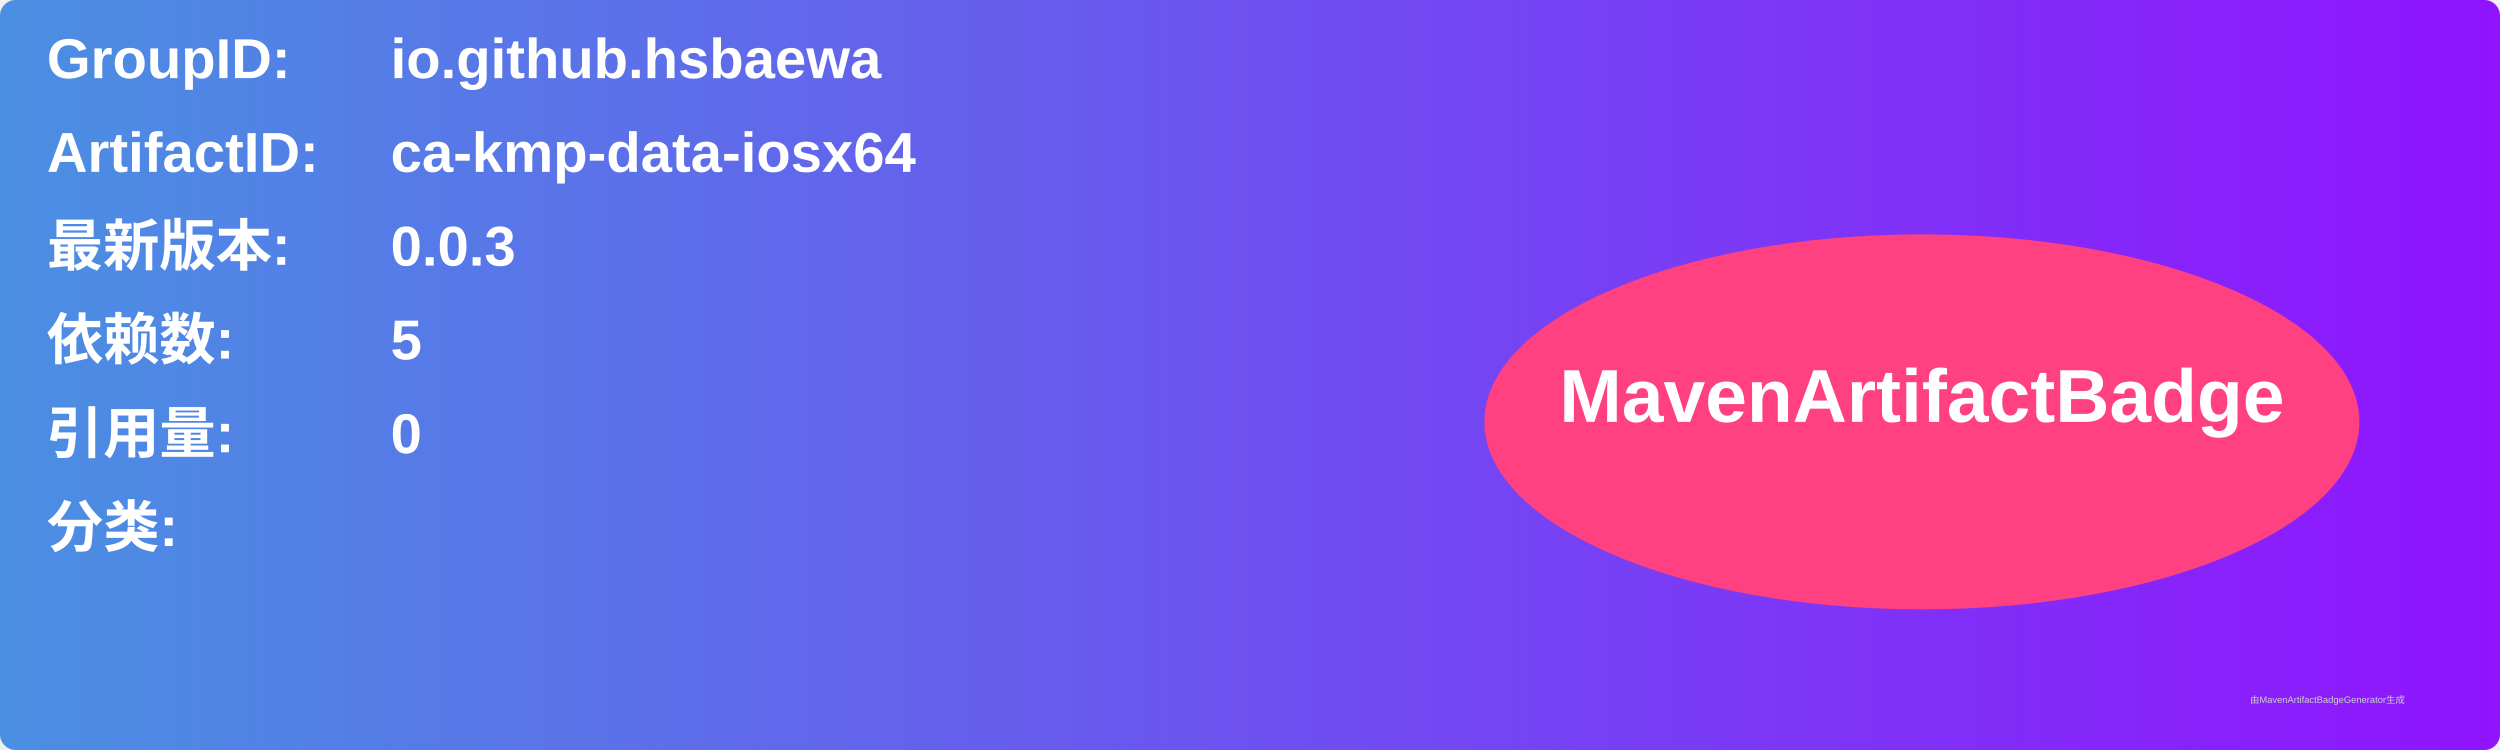
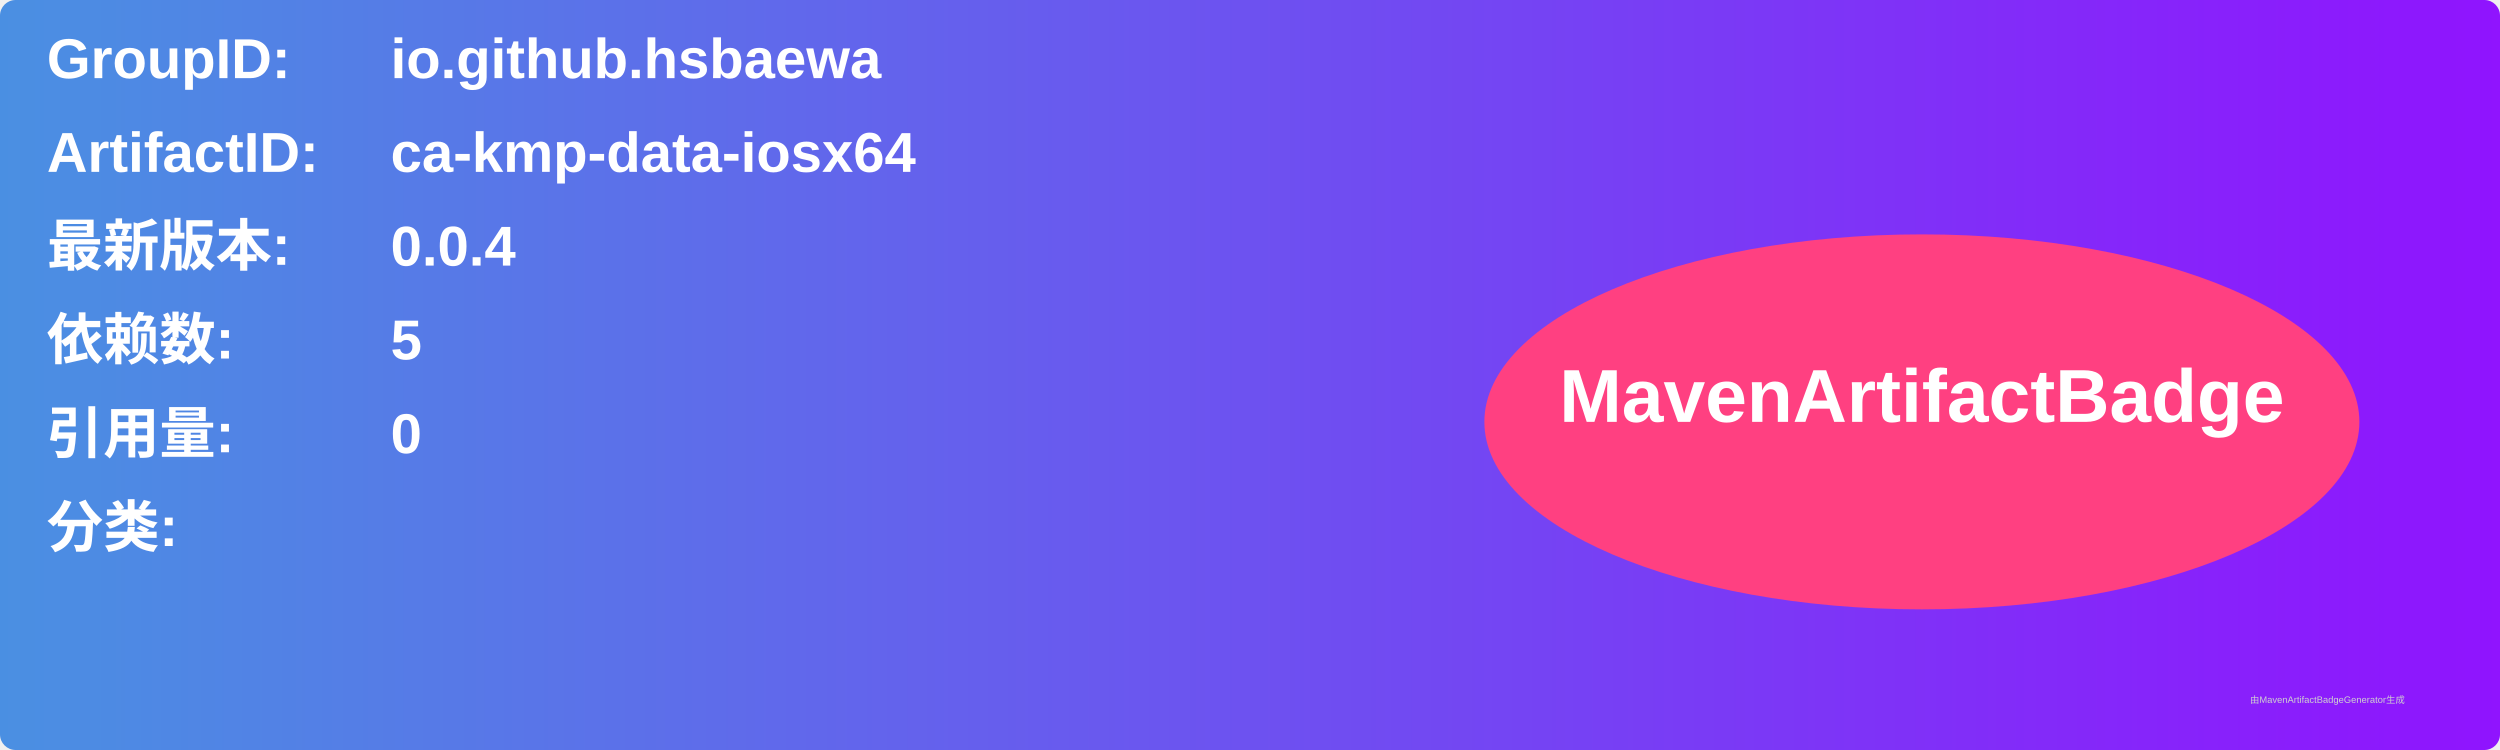
<svg xmlns="http://www.w3.org/2000/svg" width="800" height="240" viewBox="0 0 800 240">
  <linearGradient id="grad" x1="0%" y1="0%" x2="100%" y2="0%">
    <stop offset="0%" stop-color="#4a90e2" />
    <stop offset="100%" stop-color="#9013fe" />
  </linearGradient>
  <rect width="100%" height="100%" rx="5" ry="5" fill="url(#grad)" />
  <g transform="translate(15, 15)">
    <text x="0" y="10" font-family="Arial" font-size="18" fill="white" font-weight="bold" width="260">GroupID:</text>
    <text x="110" y="10" font-family="Arial" font-size="18" fill="white" font-weight="bold" width="460">io.github.hsbaewa</text>
    <text x="0" y="40" font-family="Arial" font-size="18" fill="white" font-weight="bold" width="260">ArtifactID:</text>
    <text x="110" y="40" font-family="Arial" font-size="18" fill="white" font-weight="bold" width="460">ca-kmp-data-iosx64</text>
    <text x="0" y="70" font-family="Arial" font-size="18" fill="white" font-weight="bold">最新版本:</text>
    <text x="110" y="70" font-family="Arial" font-size="18" fill="white" font-weight="bold">
-       <tspan font-weight="bold">0.0.3</tspan>
+       <tspan font-weight="bold">0.0.4</tspan>
    </text>
    <text x="0" y="100" font-family="Arial" font-size="18" fill="white" font-weight="bold">依赖数: </text>
    <text x="110" y="100" font-family="Arial" font-size="18" fill="white">
      <tspan font-weight="bold">5</tspan>
    </text>
    <text x="0" y="130" font-family="Arial" font-size="18" fill="white" font-weight="bold">引用量: </text>
    <text x="110" y="130" font-family="Arial" font-size="18" fill="white">
      <tspan font-weight="bold">0</tspan>
    </text>
    <text x="0" y="160" font-family="Arial" font-size="18" fill="white" font-weight="bold">分类:</text>
    <text x="10" y="190" font-family="Arial" font-size="10" fill="white">
      <tspan font-weight="bold" />
    </text>
    <ellipse cx="600" cy="120" rx="140" ry="60" fill="#ff4081" />
    <text x="600" y="120" text-anchor="middle" font-family="Arial" font-size="24" fill="white" font-weight="bold">MavenArtifactBadge</text>
  </g>
  <text x="720" y="225" font-family="Arial" font-size="3" fill="#d0d0d0">由MavenArtifactBadgeGenerator生成</text>
</svg>
